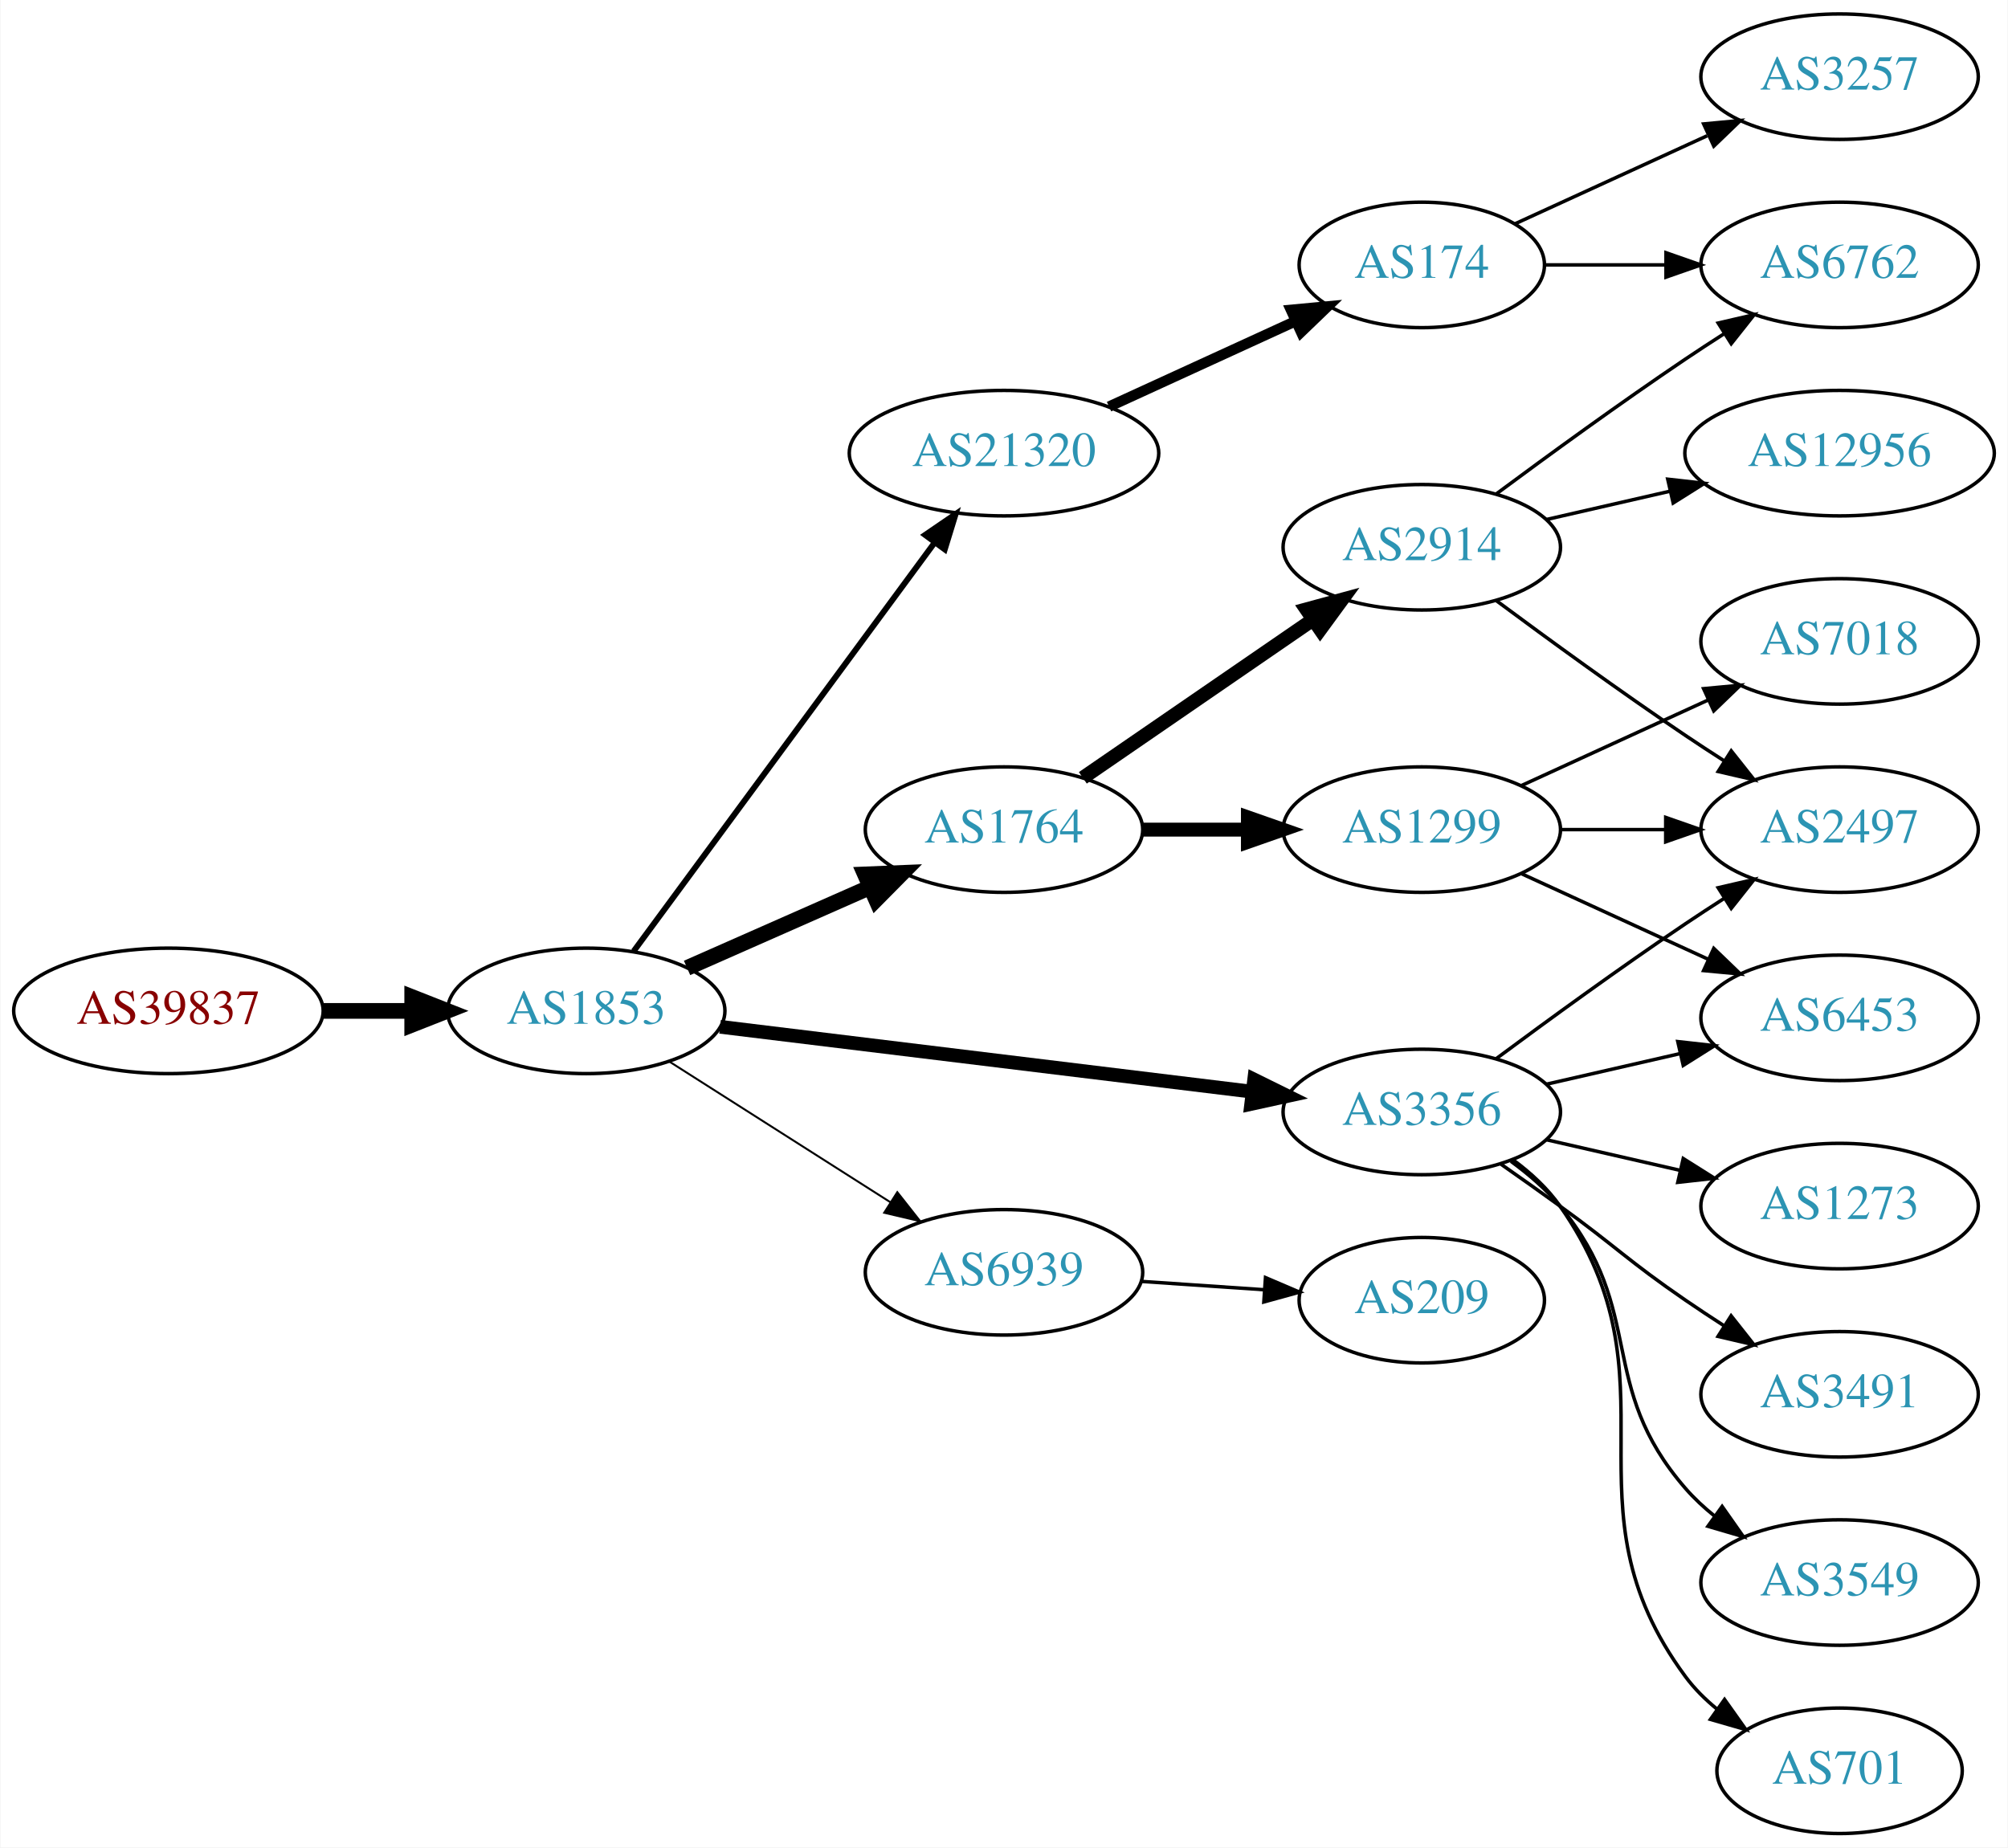
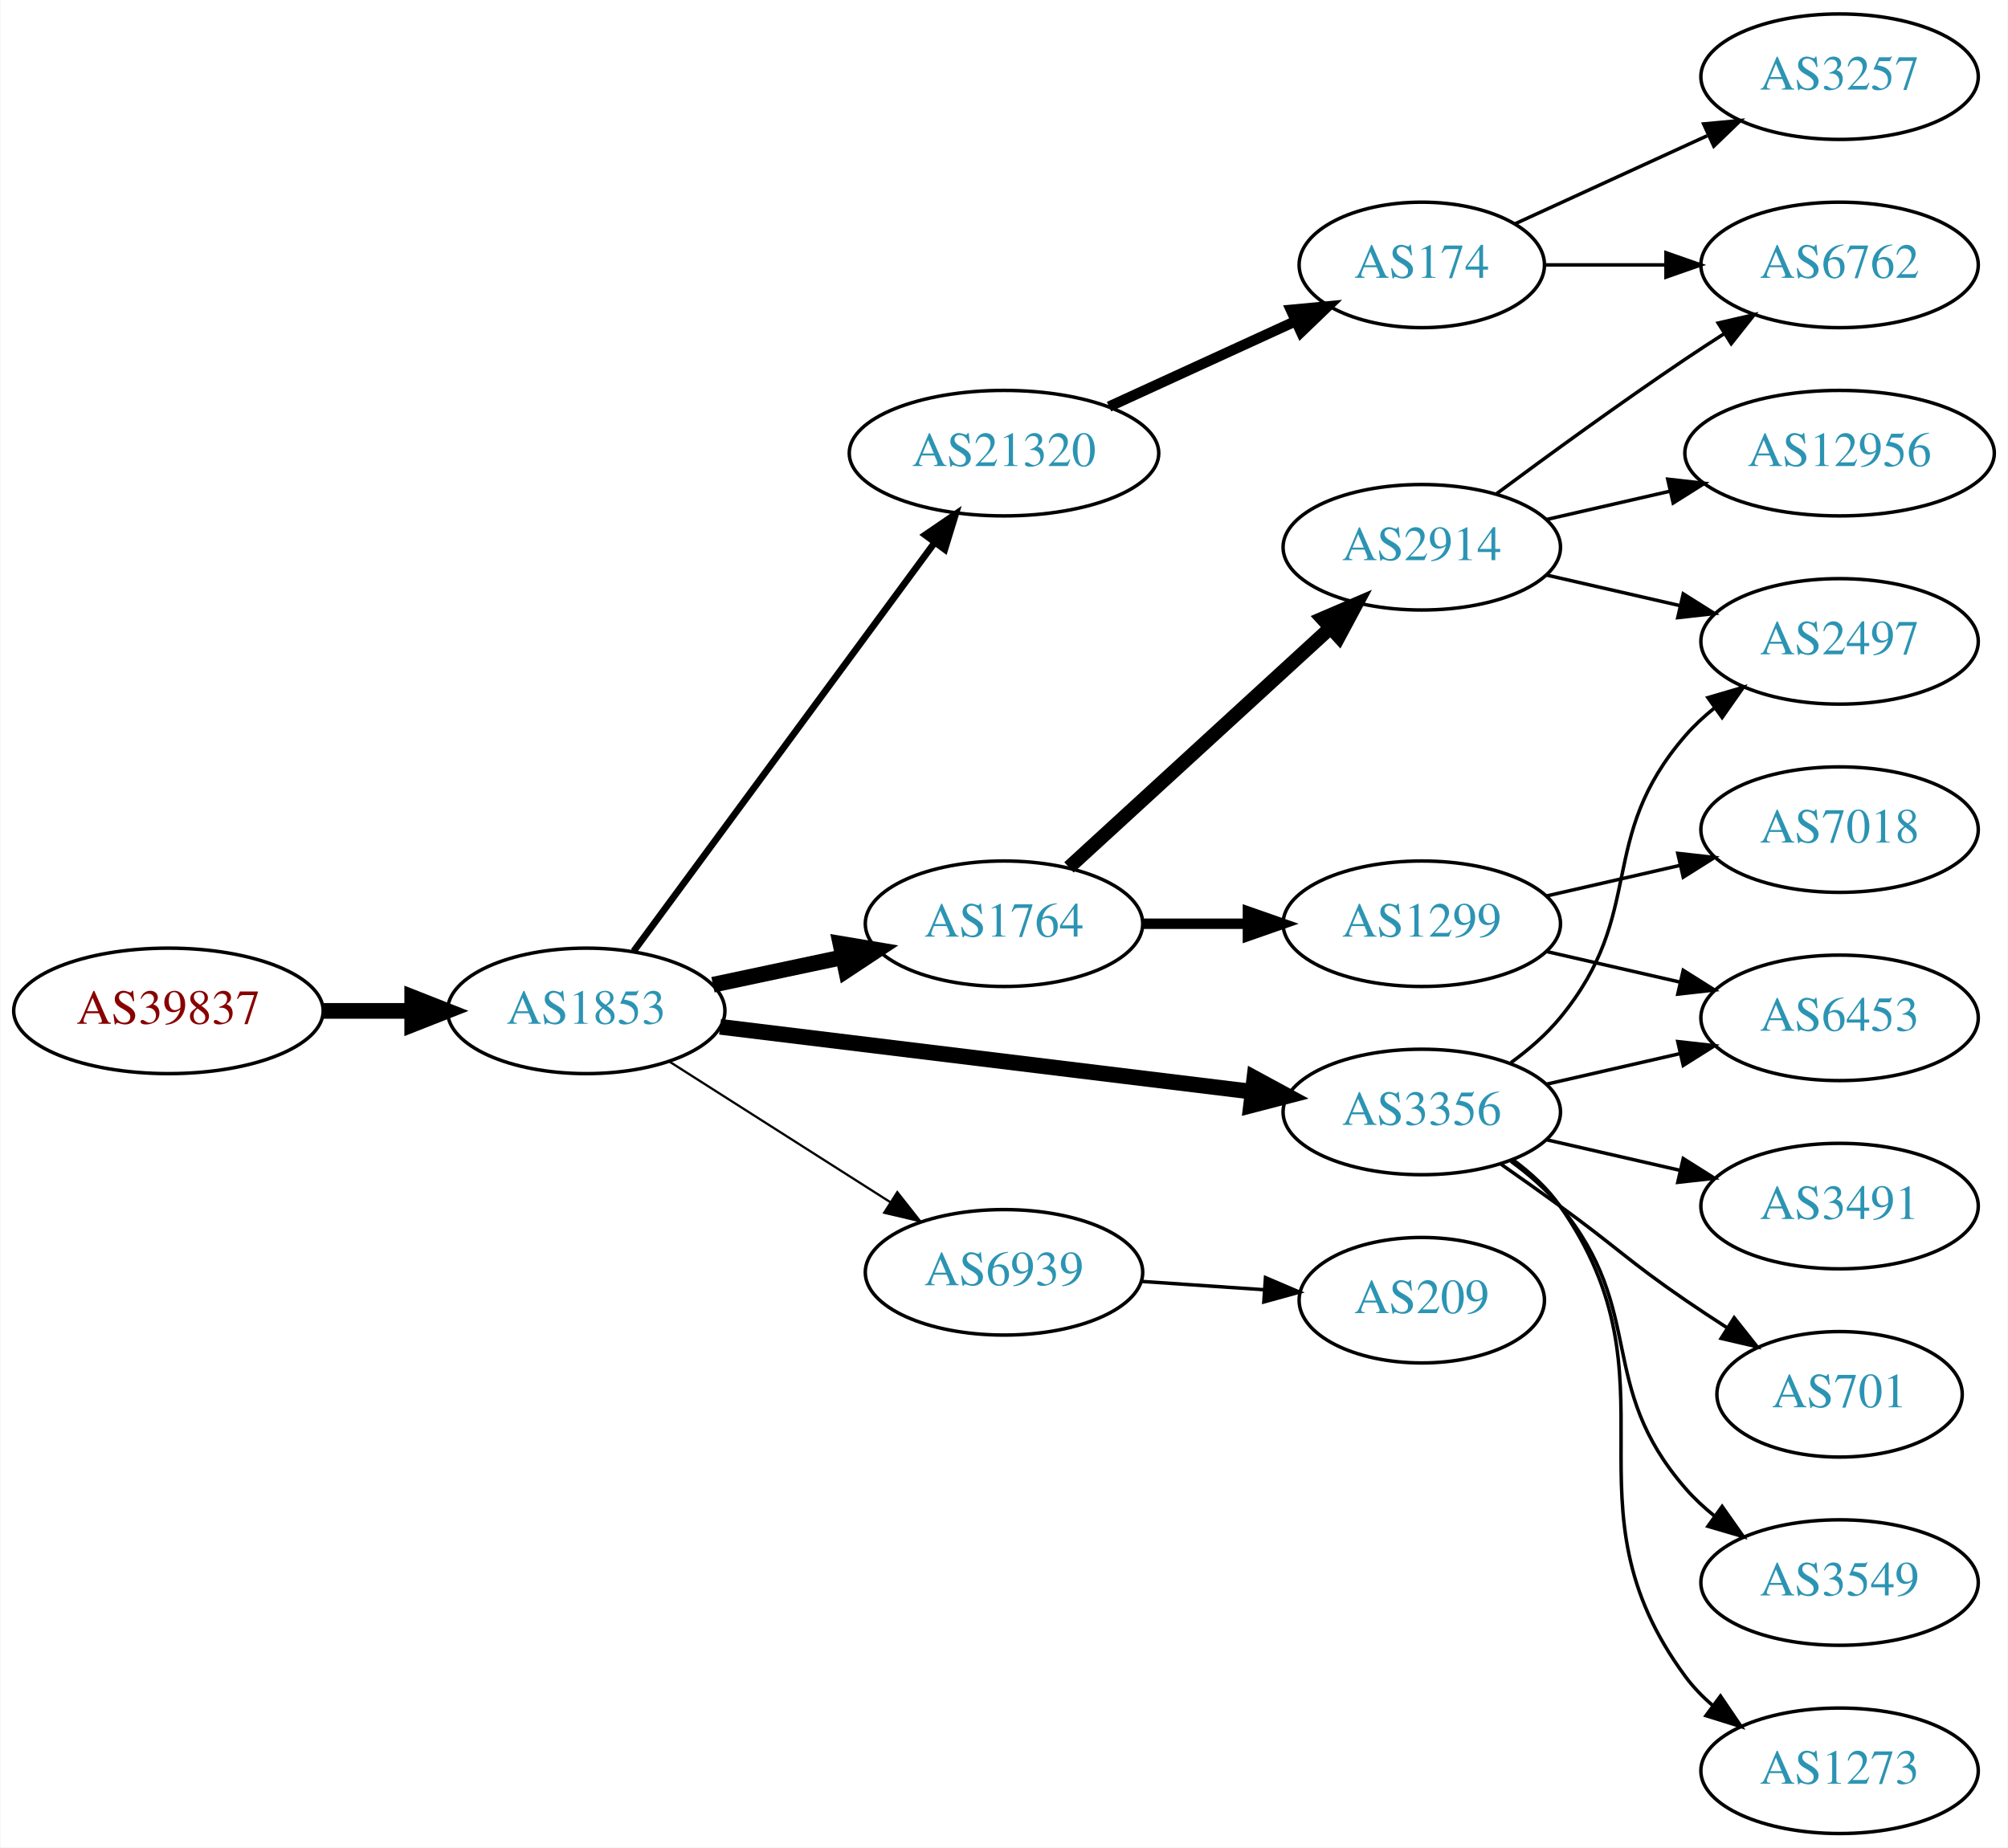
<svg xmlns="http://www.w3.org/2000/svg" xmlns:xlink="http://www.w3.org/1999/xlink" width="576pt" height="530pt" viewBox="0.00 0.00 575.76 530.00">
  <g id="graph0" class="graph" transform="scale(1 1) rotate(0) translate(4 526)">
    <polygon fill="white" stroke="none" points="-4,4 -4,-526 571.762,-526 571.762,4 -4,4" />
    <g id="node1" class="node">
      <g id="a_node1">
        <a xlink:href="/asn/39837" xlink:title="AS39837 ~ MUR [AT]">
          <ellipse fill="#ffffff" stroke="black" cx="44.196" cy="-236" rx="44.393" ry="18" />
          <text text-anchor="middle" x="44.196" y="-232.3" font-family="Times,serif" font-size="14.00" fill="#880000">AS39837</text>
        </a>
      </g>
    </g>
    <g id="node2" class="node">
      <g id="a_node2">
        <a xlink:href="/asn/1853" xlink:title="AS1853 ~ ACOnet Backbone [AT]">
          <ellipse fill="#ffffff" stroke="black" cx="164.039" cy="-236" rx="39.794" ry="18" />
          <text text-anchor="middle" x="164.039" y="-232.3" font-family="Times,serif" font-size="14.00" fill="#2c94b3">AS1853</text>
        </a>
      </g>
    </g>
    <g id="edge1" class="edge">
      <path fill="none" stroke="black" stroke-width="4.5" d="M88.407,-236C96.72,-236 105.482,-236 113.965,-236" />
      <polygon fill="black" stroke="black" stroke-width="4.5" points="114.123,-239.938 124.123,-236 114.123,-232.063 114.123,-239.938" />
    </g>
    <g id="node3" class="node">
      <g id="a_node3">
+         <a xlink:href="/asn/1764" xlink:title="AS1764 ~ NEXTLAYER-AS [AT]">
+           <ellipse fill="#ffffff" stroke="black" cx="283.881" cy="-261" rx="39.794" ry="18" />
+           <text text-anchor="middle" x="283.881" y="-257.3" font-family="Times,serif" font-size="14.00" fill="#2c94b3">AS1764</text>
+         </a>
+       </g>
+     </g>
+     <g id="edge2" class="edge">
+       <path fill="none" stroke="black" stroke-width="4.5" d="M200.395,-243.501C212.048,-245.973 225.172,-248.757 237.467,-251.366" />
+       <polygon fill="black" stroke="black" stroke-width="4.5" points="236.95,-255.281 247.549,-253.504 238.584,-247.577 236.95,-255.281" />
+     </g>
+     <g id="node4" class="node">
+       <g id="a_node4">
+         <a xlink:href="/asn/3356" xlink:title="AS3356 ~ Level 3 Parent, LLC [US]">
+           <ellipse fill="#ffffff" stroke="black" cx="403.724" cy="-207" rx="39.794" ry="18" />
+           <text text-anchor="middle" x="403.724" y="-203.3" font-family="Times,serif" font-size="14.00" fill="#2c94b3">AS3356</text>
+         </a>
+       </g>
+     </g>
+     <g id="edge3" class="edge">
+       <path fill="none" stroke="black" stroke-width="4.5" d="M202.438,-231.437C243.676,-226.405 310.12,-218.299 355.061,-212.815" />
+       <polygon fill="black" stroke="black" stroke-width="4.5" points="355.701,-216.704 365.15,-211.584 354.747,-208.887 355.701,-216.704" />
+     </g>
+     <g id="node5" class="node">
+       <g id="a_node5">
        <a xlink:href="/asn/21320" xlink:title="AS21320 ~ GEANT Vereniging [EU]">
          <ellipse fill="#ffffff" stroke="black" cx="283.881" cy="-396" rx="44.393" ry="18" />
          <text text-anchor="middle" x="283.881" y="-392.3" font-family="Times,serif" font-size="14.00" fill="#2c94b3">AS21320</text>
        </a>
      </g>
    </g>
-     <g id="edge2" class="edge">
-       <path fill="none" stroke="black" stroke-width="1.688" d="M177.65,-253.123C198.362,-281.244 239.697,-337.367 263.941,-370.283" />
-       <polygon fill="black" stroke="black" stroke-width="1.688" points="261.255,-372.539 270.003,-378.515 266.891,-368.388 261.255,-372.539" />
-     </g>
-     <g id="node4" class="node">
-       <g id="a_node4">
-         <a xlink:href="/asn/1764" xlink:title="AS1764 ~ NEXTLAYER-AS [AT]">
-           <ellipse fill="#ffffff" stroke="black" cx="283.881" cy="-288" rx="39.794" ry="18" />
-           <text text-anchor="middle" x="283.881" y="-284.3" font-family="Times,serif" font-size="14.00" fill="#2c94b3">AS1764</text>
-         </a>
-       </g>
-     </g>
-     <g id="edge3" class="edge">
-       <path fill="none" stroke="black" stroke-width="4.5" d="M192.966,-248.323C208.555,-255.202 228.191,-263.867 245.133,-271.343" />
-       <polygon fill="black" stroke="black" stroke-width="4.5" points="244.008,-275.15 254.746,-275.585 247.187,-267.945 244.008,-275.15" />
-     </g>
-     <g id="node5" class="node">
-       <g id="a_node5">
-         <a xlink:href="/asn/3356" xlink:title="AS3356 ~ Level 3 Parent, LLC [US]">
-           <ellipse fill="#ffffff" stroke="black" cx="403.724" cy="-207" rx="39.794" ry="18" />
-           <text text-anchor="middle" x="403.724" y="-203.3" font-family="Times,serif" font-size="14.00" fill="#2c94b3">AS3356</text>
-         </a>
-       </g>
-     </g>
    <g id="edge4" class="edge">
-       <path fill="none" stroke="black" stroke-width="3.938" d="M202.438,-231.437C243.676,-226.405 310.12,-218.299 355.061,-212.815" />
-       <polygon fill="black" stroke="black" stroke-width="3.938" points="355.648,-216.27 365.15,-211.584 354.8,-209.321 355.648,-216.27" />
+       <path fill="none" stroke="black" stroke-width="1.929" d="M177.65,-253.123C198.362,-281.244 239.697,-337.367 263.941,-370.283" />
+       <polygon fill="black" stroke="black" stroke-width="1.929" points="261.255,-372.539 270.003,-378.515 266.891,-368.388 261.255,-372.539" />
    </g>
    <g id="node6" class="node">
      <g id="a_node6">
        <a xlink:href="/asn/6939" xlink:title="AS6939 ~ Hurricane Electric LLC [US]">
          <ellipse fill="#ffffff" stroke="black" cx="283.881" cy="-161" rx="39.794" ry="18" />
          <text text-anchor="middle" x="283.881" y="-157.3" font-family="Times,serif" font-size="14.00" fill="#2c94b3">AS6939</text>
        </a>
      </g>
    </g>
    <g id="edge5" class="edge">
-       <path fill="none" stroke="black" stroke-width="0.562" d="M187.76,-221.539C205.821,-210.045 231.29,-193.835 251.33,-181.081" />
-       <polygon fill="black" stroke="black" stroke-width="0.562" points="253.271,-183.994 259.828,-175.672 249.512,-178.089 253.271,-183.994" />
+       <path fill="none" stroke="black" stroke-width="0.643" d="M187.76,-221.539C205.821,-210.045 231.29,-193.835 251.33,-181.081" />
+       <polygon fill="black" stroke="black" stroke-width="0.643" points="253.271,-183.994 259.828,-175.672 249.512,-178.089 253.271,-183.994" />
    </g>
    <g id="node7" class="node">
      <g id="a_node7">
+         <a xlink:href="/asn/1299" xlink:title="AS1299 ~ Telia Carrier [EU]">
+           <ellipse fill="#ffffff" stroke="black" cx="403.724" cy="-261" rx="39.794" ry="18" />
+           <text text-anchor="middle" x="403.724" y="-257.3" font-family="Times,serif" font-size="14.00" fill="#2c94b3">AS1299</text>
+         </a>
+       </g>
+     </g>
+     <g id="edge6" class="edge">
+       <path fill="none" stroke="black" stroke-width="3" d="M323.794,-261C333.347,-261 343.697,-261 353.659,-261" />
+       <polygon fill="black" stroke="black" stroke-width="3" points="353.852,-264.5 363.852,-261 353.852,-257.5 353.852,-264.5" />
+     </g>
+     <g id="node8" class="node">
+       <g id="a_node8">
+         <a xlink:href="/asn/2914" xlink:title="AS2914 ~ NTT America, Inc. [US]">
+           <ellipse fill="#ffffff" stroke="black" cx="403.724" cy="-369" rx="39.794" ry="18" />
+           <text text-anchor="middle" x="403.724" y="-365.3" font-family="Times,serif" font-size="14.00" fill="#2c94b3">AS2914</text>
+         </a>
+       </g>
+     </g>
+     <g id="edge7" class="edge">
+       <path fill="none" stroke="black" stroke-width="4" d="M302.523,-277.169C322.396,-295.382 354.859,-325.133 377.427,-345.817" />
+       <polygon fill="black" stroke="black" stroke-width="4" points="375.224,-348.545 384.961,-352.721 379.953,-343.384 375.224,-348.545" />
+     </g>
+     <g id="node11" class="node">
+       <g id="a_node11">
+         <a xlink:href="/asn/2497" xlink:title="AS2497 ~ Internet Initiative Japan Inc. [JP]">
+           <ellipse fill="#ffffff" stroke="black" cx="523.566" cy="-342" rx="39.794" ry="18" />
+           <text text-anchor="middle" x="523.566" y="-338.3" font-family="Times,serif" font-size="14.00" fill="#2c94b3">AS2497</text>
+         </a>
+       </g>
+     </g>
+     <g id="edge13" class="edge">
+       <path fill="none" stroke="black" d="M429.305,-221.156C434.399,-224.872 439.413,-229.201 443.37,-234 468.435,-264.394 453.536,-285.258 479.37,-315 481.835,-317.838 484.672,-320.477 487.689,-322.906" />
+       <polygon fill="black" stroke="black" points="485.8,-325.858 495.968,-328.836 489.876,-320.167 485.8,-325.858" />
+     </g>
+     <g id="node13" class="node">
+       <g id="a_node13">
+         <a xlink:href="/asn/6453" xlink:title="AS6453 ~ TATA COMMUNICATIONS (AMERICA) INC [US]">
+           <ellipse fill="#ffffff" stroke="black" cx="523.566" cy="-234" rx="39.794" ry="18" />
+           <text text-anchor="middle" x="523.566" y="-230.3" font-family="Times,serif" font-size="14.00" fill="#2c94b3">AS6453</text>
+         </a>
+       </g>
+     </g>
+     <g id="edge17" class="edge">
+       <path fill="none" stroke="black" d="M439.443,-214.955C451.443,-217.704 465.064,-220.825 477.756,-223.733" />
+       <polygon fill="black" stroke="black" points="477.159,-227.187 487.688,-226.009 478.722,-220.364 477.159,-227.187" />
+     </g>
+     <g id="node14" class="node">
+       <g id="a_node14">
+         <a xlink:href="/asn/3549" xlink:title="AS3549 ~ Level 3 Parent, LLC [US]">
+           <ellipse fill="#ffffff" stroke="black" cx="523.566" cy="-72" rx="39.794" ry="18" />
+           <text text-anchor="middle" x="523.566" y="-68.3" font-family="Times,serif" font-size="14.00" fill="#2c94b3">AS3549</text>
+         </a>
+       </g>
+     </g>
+     <g id="edge14" class="edge">
+       <path fill="none" stroke="black" d="M429.305,-192.844C434.399,-189.128 439.413,-184.799 443.37,-180 468.435,-149.606 453.536,-128.742 479.37,-99 481.835,-96.162 484.672,-93.523 487.689,-91.094" />
+       <polygon fill="black" stroke="black" points="489.876,-93.833 495.968,-85.164 485.8,-88.142 489.876,-93.833" />
+     </g>
+     <g id="node15" class="node">
+       <g id="a_node15">
+         <a xlink:href="/asn/1273" xlink:title="AS1273 ~ Vodafone Group PLC [EU]">
+           <ellipse fill="#ffffff" stroke="black" cx="523.566" cy="-18" rx="39.794" ry="18" />
+           <text text-anchor="middle" x="523.566" y="-14.3" font-family="Times,serif" font-size="14.00" fill="#2c94b3">AS1273</text>
+         </a>
+       </g>
+     </g>
+     <g id="edge15" class="edge">
+       <path fill="none" stroke="black" d="M429.883,-193.284C434.947,-189.545 439.803,-185.096 443.37,-180 478.984,-129.131 442.467,-94.941 479.37,-45 481.604,-41.977 484.287,-39.214 487.207,-36.707" />
+       <polygon fill="black" stroke="black" points="489.402,-39.437 495.351,-30.669 485.233,-33.814 489.402,-39.437" />
+     </g>
+     <g id="node16" class="node">
+       <g id="a_node16">
+         <a xlink:href="/asn/3491" xlink:title="AS3491 ~ PCCW Global, Inc. [US]">
+           <ellipse fill="#ffffff" stroke="black" cx="523.566" cy="-180" rx="39.794" ry="18" />
+           <text text-anchor="middle" x="523.566" y="-176.3" font-family="Times,serif" font-size="14.00" fill="#2c94b3">AS3491</text>
+         </a>
+       </g>
+     </g>
+     <g id="edge16" class="edge">
+       <path fill="none" stroke="black" d="M439.443,-199.045C451.443,-196.296 465.064,-193.175 477.756,-190.267" />
+       <polygon fill="black" stroke="black" points="478.722,-193.636 487.688,-187.991 477.159,-186.813 478.722,-193.636" />
+     </g>
+     <g id="node17" class="node">
+       <g id="a_node17">
+         <a xlink:href="/asn/701" xlink:title="AS701 ~ UUNET [US]">
+           <ellipse fill="#ffffff" stroke="black" cx="523.566" cy="-126" rx="35.194" ry="18" />
+           <text text-anchor="middle" x="523.566" y="-122.3" font-family="Times,serif" font-size="14.00" fill="#2c94b3">AS701</text>
+         </a>
+       </g>
+     </g>
+     <g id="edge18" class="edge">
+       <path fill="none" stroke="black" d="M426.481,-191.991C432.015,-188.121 437.934,-183.936 443.37,-180 459.57,-168.271 462.876,-164.311 479.37,-153 483.165,-150.398 487.202,-147.738 491.226,-145.151" />
+       <polygon fill="black" stroke="black" points="493.332,-147.96 499.913,-139.657 489.591,-142.044 493.332,-147.96" />
+     </g>
+     <g id="node18" class="node">
+       <g id="a_node18">
        <a xlink:href="/asn/174" xlink:title="AS174 ~ Cogent Communications [US]">
          <ellipse fill="#ffffff" stroke="black" cx="403.724" cy="-450" rx="35.194" ry="18" />
          <text text-anchor="middle" x="403.724" y="-446.3" font-family="Times,serif" font-size="14.00" fill="#2c94b3">AS174</text>
        </a>
      </g>
    </g>
-     <g id="edge6" class="edge">
+     <g id="edge19" class="edge">
      <path fill="none" stroke="black" stroke-width="3" d="M314.011,-409.348C330.228,-416.78 350.531,-426.083 367.62,-433.914" />
      <polygon fill="black" stroke="black" stroke-width="3" points="366.188,-437.108 376.737,-438.092 369.104,-430.744 366.188,-437.108" />
-     </g>
-     <g id="node8" class="node">
-       <g id="a_node8">
-         <a xlink:href="/asn/1299" xlink:title="AS1299 ~ Telia Carrier [EU]">
-           <ellipse fill="#ffffff" stroke="black" cx="403.724" cy="-288" rx="39.794" ry="18" />
-           <text text-anchor="middle" x="403.724" y="-284.3" font-family="Times,serif" font-size="14.00" fill="#2c94b3">AS1299</text>
-         </a>
-       </g>
-     </g>
-     <g id="edge7" class="edge">
-       <path fill="none" stroke="black" stroke-width="4" d="M323.794,-288C333.347,-288 343.697,-288 353.659,-288" />
-       <polygon fill="black" stroke="black" stroke-width="4" points="353.852,-291.5 363.852,-288 353.852,-284.5 353.852,-291.5" />
-     </g>
-     <g id="node9" class="node">
-       <g id="a_node9">
-         <a xlink:href="/asn/2914" xlink:title="AS2914 ~ NTT America, Inc. [US]">
-           <ellipse fill="#ffffff" stroke="black" cx="403.724" cy="-369" rx="39.794" ry="18" />
-           <text text-anchor="middle" x="403.724" y="-365.3" font-family="Times,serif" font-size="14.00" fill="#2c94b3">AS2914</text>
-         </a>
-       </g>
-     </g>
-     <g id="edge8" class="edge">
-       <path fill="none" stroke="black" stroke-width="4" d="M306.495,-302.857C324.984,-315.565 351.798,-333.995 372.427,-348.175" />
-       <polygon fill="black" stroke="black" stroke-width="4" points="370.624,-351.183 380.848,-353.963 374.589,-345.414 370.624,-351.183" />
-     </g>
-     <g id="node10" class="node">
-       <g id="a_node10">
-         <a xlink:href="/asn/6453" xlink:title="AS6453 ~ TATA COMMUNICATIONS (AMERICA) INC [US]">
-           <ellipse fill="#ffffff" stroke="black" cx="523.566" cy="-234" rx="39.794" ry="18" />
-           <text text-anchor="middle" x="523.566" y="-230.3" font-family="Times,serif" font-size="14.00" fill="#2c94b3">AS6453</text>
-         </a>
-       </g>
-     </g>
-     <g id="edge15" class="edge">
-       <path fill="none" stroke="black" d="M439.443,-214.955C451.443,-217.704 465.064,-220.825 477.756,-223.733" />
-       <polygon fill="black" stroke="black" points="477.159,-227.187 487.688,-226.009 478.722,-220.364 477.159,-227.187" />
-     </g>
-     <g id="node12" class="node">
-       <g id="a_node12">
-         <a xlink:href="/asn/2497" xlink:title="AS2497 ~ Internet Initiative Japan Inc. [JP]">
-           <ellipse fill="#ffffff" stroke="black" cx="523.566" cy="-288" rx="39.794" ry="18" />
-           <text text-anchor="middle" x="523.566" y="-284.3" font-family="Times,serif" font-size="14.00" fill="#2c94b3">AS2497</text>
-         </a>
-       </g>
-     </g>
-     <g id="edge14" class="edge">
-       <path fill="none" stroke="black" d="M425.054,-222.277C439.916,-233.304 460.661,-248.407 479.37,-261 482.919,-263.389 486.67,-265.839 490.418,-268.242" />
-       <polygon fill="black" stroke="black" points="488.744,-271.325 499.067,-273.712 492.486,-265.409 488.744,-271.325" />
-     </g>
-     <g id="node13" class="node">
-       <g id="a_node13">
-         <a xlink:href="/asn/3549" xlink:title="AS3549 ~ Level 3 Parent, LLC [US]">
-           <ellipse fill="#ffffff" stroke="black" cx="523.566" cy="-72" rx="39.794" ry="18" />
-           <text text-anchor="middle" x="523.566" y="-68.3" font-family="Times,serif" font-size="14.00" fill="#2c94b3">AS3549</text>
-         </a>
-       </g>
-     </g>
-     <g id="edge12" class="edge">
-       <path fill="none" stroke="black" d="M429.305,-192.844C434.399,-189.128 439.413,-184.799 443.37,-180 468.435,-149.606 453.536,-128.742 479.37,-99 481.835,-96.162 484.672,-93.523 487.689,-91.094" />
-       <polygon fill="black" stroke="black" points="489.876,-93.833 495.968,-85.164 485.8,-88.142 489.876,-93.833" />
-     </g>
-     <g id="node14" class="node">
-       <g id="a_node14">
-         <a xlink:href="/asn/701" xlink:title="AS701 ~ UUNET [US]">
-           <ellipse fill="#ffffff" stroke="black" cx="523.566" cy="-18" rx="35.194" ry="18" />
-           <text text-anchor="middle" x="523.566" y="-14.3" font-family="Times,serif" font-size="14.00" fill="#2c94b3">AS701</text>
-         </a>
-       </g>
-     </g>
-     <g id="edge13" class="edge">
-       <path fill="none" stroke="black" d="M429.883,-193.284C434.947,-189.545 439.803,-185.096 443.37,-180 478.984,-129.131 442.467,-94.941 479.37,-45 481.913,-41.559 485.037,-38.455 488.432,-35.682" />
-       <polygon fill="black" stroke="black" points="490.571,-38.456 496.699,-29.814 486.519,-32.748 490.571,-38.456" />
-     </g>
-     <g id="node15" class="node">
-       <g id="a_node15">
-         <a xlink:href="/asn/1273" xlink:title="AS1273 ~ Vodafone Group PLC [EU]">
-           <ellipse fill="#ffffff" stroke="black" cx="523.566" cy="-180" rx="39.794" ry="18" />
-           <text text-anchor="middle" x="523.566" y="-176.3" font-family="Times,serif" font-size="14.00" fill="#2c94b3">AS1273</text>
-         </a>
-       </g>
-     </g>
-     <g id="edge16" class="edge">
-       <path fill="none" stroke="black" d="M439.443,-199.045C451.443,-196.296 465.064,-193.175 477.756,-190.267" />
-       <polygon fill="black" stroke="black" points="478.722,-193.636 487.688,-187.991 477.159,-186.813 478.722,-193.636" />
-     </g>
-     <g id="node16" class="node">
-       <g id="a_node16">
-         <a xlink:href="/asn/3491" xlink:title="AS3491 ~ PCCW Global, Inc. [US]">
-           <ellipse fill="#ffffff" stroke="black" cx="523.566" cy="-126" rx="39.794" ry="18" />
-           <text text-anchor="middle" x="523.566" y="-122.3" font-family="Times,serif" font-size="14.00" fill="#2c94b3">AS3491</text>
-         </a>
-       </g>
-     </g>
-     <g id="edge17" class="edge">
-       <path fill="none" stroke="black" d="M426.481,-191.991C432.015,-188.121 437.934,-183.936 443.37,-180 459.57,-168.271 462.876,-164.311 479.37,-153 482.899,-150.581 486.636,-148.111 490.377,-145.698" />
-       <polygon fill="black" stroke="black" points="492.449,-148.528 499.018,-140.216 488.699,-142.618 492.449,-148.528" />
    </g>
    <g id="node20" class="node">
      <g id="a_node20">
        <a xlink:href="/asn/209" xlink:title="AS209 ~ CenturyLink Communications, LLC [US]">
          <ellipse fill="#ffffff" stroke="black" cx="403.724" cy="-153" rx="35.194" ry="18" />
          <text text-anchor="middle" x="403.724" y="-149.3" font-family="Times,serif" font-size="14.00" fill="#2c94b3">AS209</text>
        </a>
      </g>
    </g>
-     <g id="edge23" class="edge">
+     <g id="edge22" class="edge">
      <path fill="none" stroke="black" d="M323.141,-158.403C334.473,-157.633 346.972,-156.785 358.64,-155.993" />
      <polygon fill="black" stroke="black" points="358.89,-159.484 368.63,-155.315 358.416,-152.5 358.89,-159.484" />
    </g>
-     <g id="node17" class="node">
-       <g id="a_node17">
+     <g id="node12" class="node">
+       <g id="a_node12">
+         <a xlink:href="/asn/7018" xlink:title="AS7018 ~ AT&amp;T Services, Inc. [US]">
+           <ellipse fill="#ffffff" stroke="black" cx="523.566" cy="-288" rx="39.794" ry="18" />
+           <text text-anchor="middle" x="523.566" y="-284.3" font-family="Times,serif" font-size="14.00" fill="#2c94b3">AS7018</text>
+         </a>
+       </g>
+     </g>
+     <g id="edge11" class="edge">
+       <path fill="none" stroke="black" d="M439.443,-268.955C451.443,-271.704 465.064,-274.825 477.756,-277.733" />
+       <polygon fill="black" stroke="black" points="477.159,-281.187 487.688,-280.009 478.722,-274.364 477.159,-281.187" />
+     </g>
+     <g id="edge12" class="edge">
+       <path fill="none" stroke="black" d="M439.443,-253.045C451.443,-250.296 465.064,-247.175 477.756,-244.267" />
+       <polygon fill="black" stroke="black" points="478.722,-247.636 487.688,-241.991 477.159,-240.813 478.722,-247.636" />
+     </g>
+     <g id="node9" class="node">
+       <g id="a_node9">
+         <a xlink:href="/asn/12956" xlink:title="AS12956 ~ TELXIUS [ES]">
+           <ellipse fill="#ffffff" stroke="black" cx="523.566" cy="-396" rx="44.393" ry="18" />
+           <text text-anchor="middle" x="523.566" y="-392.3" font-family="Times,serif" font-size="14.00" fill="#2c94b3">AS12956</text>
+         </a>
+       </g>
+     </g>
+     <g id="edge8" class="edge">
+       <path fill="none" stroke="black" d="M439.443,-376.955C450.582,-379.507 463.117,-382.379 475.01,-385.104" />
+       <polygon fill="black" stroke="black" points="474.275,-388.526 484.804,-387.348 475.838,-381.703 474.275,-388.526" />
+     </g>
+     <g id="node10" class="node">
+       <g id="a_node10">
        <a xlink:href="/asn/6762" xlink:title="AS6762 ~ TELECOM ITALIA SPARKLE S.p.A. [IT]">
          <ellipse fill="#ffffff" stroke="black" cx="523.566" cy="-450" rx="39.794" ry="18" />
          <text text-anchor="middle" x="523.566" y="-446.3" font-family="Times,serif" font-size="14.00" fill="#2c94b3">AS6762</text>
        </a>
      </g>
    </g>
-     <g id="edge18" class="edge">
+     <g id="edge9" class="edge">
+       <path fill="none" stroke="black" d="M425.054,-384.277C439.916,-395.304 460.661,-410.407 479.37,-423 482.919,-425.389 486.67,-427.839 490.418,-430.242" />
+       <polygon fill="black" stroke="black" points="488.744,-433.325 499.067,-435.712 492.486,-427.409 488.744,-433.325" />
+     </g>
+     <g id="edge10" class="edge">
+       <path fill="none" stroke="black" d="M439.443,-361.045C451.443,-358.296 465.064,-355.175 477.756,-352.267" />
+       <polygon fill="black" stroke="black" points="478.722,-355.636 487.688,-349.991 477.159,-348.813 478.722,-355.636" />
+     </g>
+     <g id="edge21" class="edge">
      <path fill="none" stroke="black" d="M439.125,-450C449.949,-450 462.117,-450 473.744,-450" />
      <polygon fill="black" stroke="black" points="473.775,-453.5 483.775,-450 473.775,-446.5 473.775,-453.5" />
    </g>
-     <g id="node18" class="node">
-       <g id="a_node18">
+     <g id="node19" class="node">
+       <g id="a_node19">
        <a xlink:href="/asn/3257" xlink:title="AS3257 ~ GTT [DE]">
          <ellipse fill="#ffffff" stroke="black" cx="523.566" cy="-504" rx="39.794" ry="18" />
          <text text-anchor="middle" x="523.566" y="-500.3" font-family="Times,serif" font-size="14.00" fill="#2c94b3">AS3257</text>
        </a>
      </g>
    </g>
-     <g id="edge19" class="edge">
+     <g id="edge20" class="edge">
      <path fill="none" stroke="black" d="M430.585,-461.851C446.705,-469.238 467.708,-478.862 485.573,-487.048" />
      <polygon fill="black" stroke="black" points="484.575,-490.441 495.125,-491.425 487.492,-484.077 484.575,-490.441" />
    </g>
-     <g id="edge9" class="edge">
-       <path fill="none" stroke="black" d="M432.353,-275.339C448.31,-268.027 468.58,-258.739 485.863,-250.819" />
-       <polygon fill="black" stroke="black" points="487.478,-253.929 495.111,-246.581 484.562,-247.565 487.478,-253.929" />
-     </g>
-     <g id="node11" class="node">
-       <g id="a_node11">
-         <a xlink:href="/asn/7018" xlink:title="AS7018 ~ AT&amp;T Services, Inc. [US]">
-           <ellipse fill="#ffffff" stroke="black" cx="523.566" cy="-342" rx="39.794" ry="18" />
-           <text text-anchor="middle" x="523.566" y="-338.3" font-family="Times,serif" font-size="14.00" fill="#2c94b3">AS7018</text>
-         </a>
-       </g>
-     </g>
-     <g id="edge10" class="edge">
-       <path fill="none" stroke="black" d="M432.353,-300.661C448.31,-307.973 468.58,-317.261 485.863,-325.181" />
-       <polygon fill="black" stroke="black" points="484.562,-328.435 495.111,-329.419 487.478,-322.071 484.562,-328.435" />
-     </g>
-     <g id="edge11" class="edge">
-       <path fill="none" stroke="black" d="M443.636,-288C453.19,-288 463.539,-288 473.502,-288" />
-       <polygon fill="black" stroke="black" points="473.695,-291.5 483.695,-288 473.694,-284.5 473.695,-291.5" />
-     </g>
-     <g id="edge20" class="edge">
-       <path fill="none" stroke="black" d="M425.054,-353.723C439.916,-342.696 460.661,-327.593 479.37,-315 482.919,-312.611 486.67,-310.161 490.418,-307.758" />
-       <polygon fill="black" stroke="black" points="492.486,-310.591 499.067,-302.288 488.744,-304.675 492.486,-310.591" />
-     </g>
-     <g id="edge22" class="edge">
-       <path fill="none" stroke="black" d="M425.054,-384.277C439.916,-395.304 460.661,-410.407 479.37,-423 482.919,-425.389 486.67,-427.839 490.418,-430.242" />
-       <polygon fill="black" stroke="black" points="488.744,-433.325 499.067,-435.712 492.486,-427.409 488.744,-433.325" />
-     </g>
-     <g id="node19" class="node">
-       <g id="a_node19">
-         <a xlink:href="/asn/12956" xlink:title="AS12956 ~ TELXIUS [ES]">
-           <ellipse fill="#ffffff" stroke="black" cx="523.566" cy="-396" rx="44.393" ry="18" />
-           <text text-anchor="middle" x="523.566" y="-392.3" font-family="Times,serif" font-size="14.00" fill="#2c94b3">AS12956</text>
-         </a>
-       </g>
-     </g>
-     <g id="edge21" class="edge">
-       <path fill="none" stroke="black" d="M439.443,-376.955C450.582,-379.507 463.117,-382.379 475.01,-385.104" />
-       <polygon fill="black" stroke="black" points="474.275,-388.526 484.804,-387.348 475.838,-381.703 474.275,-388.526" />
-     </g>
  </g>
</svg>
